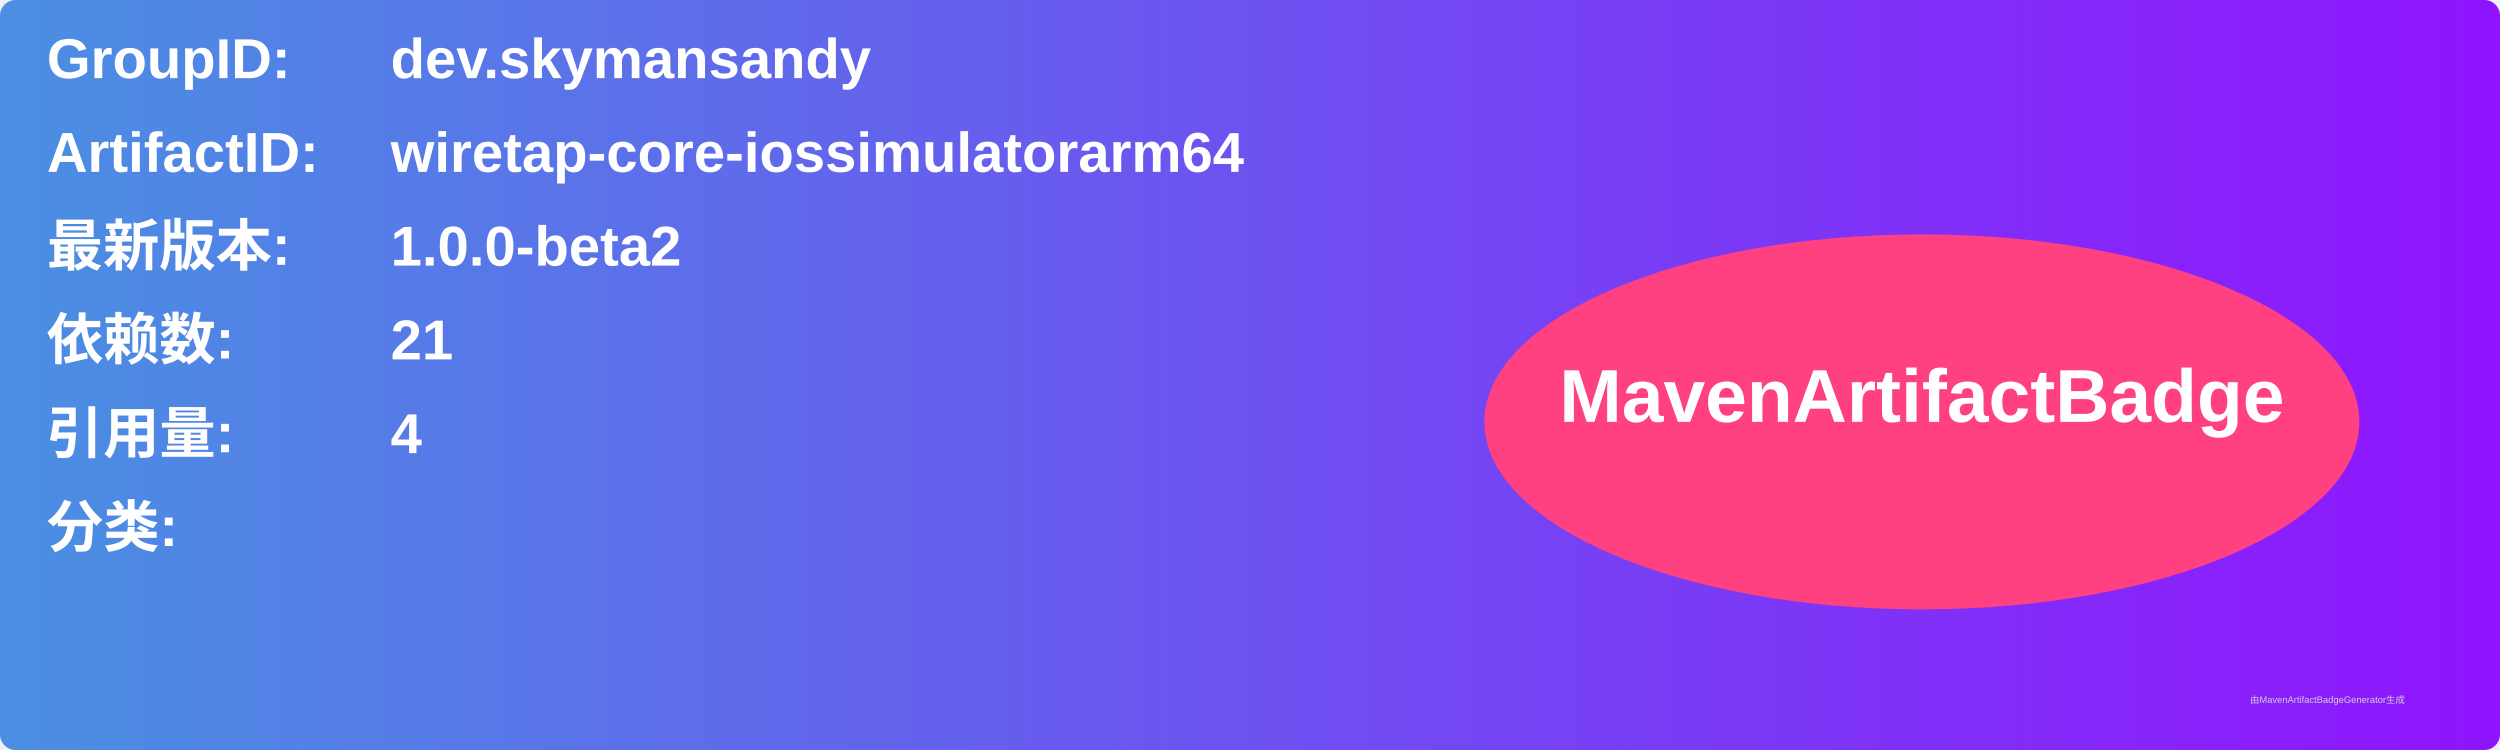
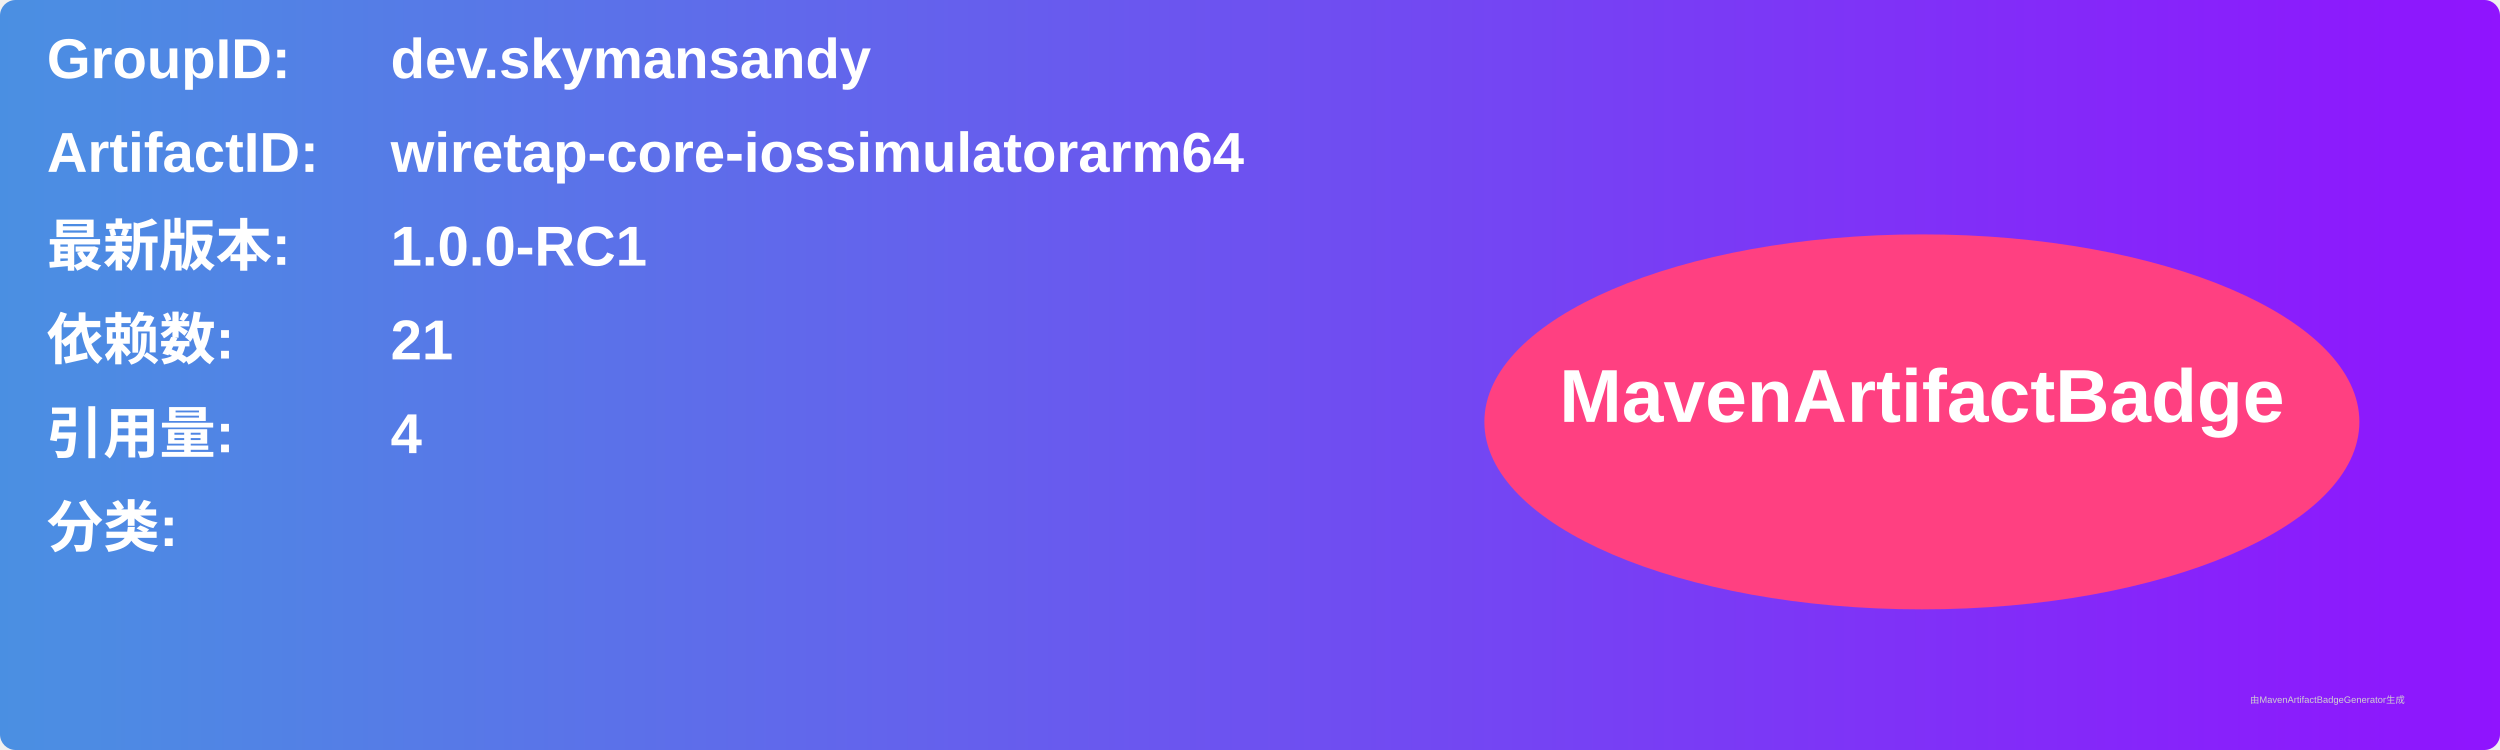
<svg xmlns="http://www.w3.org/2000/svg" width="800" height="240" viewBox="0 0 800 240">
  <linearGradient id="grad" x1="0%" y1="0%" x2="100%" y2="0%">
    <stop offset="0%" stop-color="#4a90e2" />
    <stop offset="100%" stop-color="#9013fe" />
  </linearGradient>
  <rect width="100%" height="100%" rx="5" ry="5" fill="url(#grad)" />
  <g transform="translate(15, 15)">
    <text x="0" y="10" font-family="Arial" font-size="18" fill="white" font-weight="bold" width="260">GroupID:</text>
    <text x="110" y="10" font-family="Arial" font-size="18" fill="white" font-weight="bold" width="460">dev.skymansandy</text>
    <text x="0" y="40" font-family="Arial" font-size="18" fill="white" font-weight="bold" width="260">ArtifactID:</text>
    <text x="110" y="40" font-family="Arial" font-size="18" fill="white" font-weight="bold" width="460">wiretap-core-iossimulatorarm64</text>
    <text x="0" y="70" font-family="Arial" font-size="18" fill="white" font-weight="bold">最新版本:</text>
    <text x="110" y="70" font-family="Arial" font-size="18" fill="white" font-weight="bold">
-       <tspan font-weight="bold">1.0.0-beta2</tspan>
+       <tspan font-weight="bold">1.0.0-RC1</tspan>
    </text>
    <text x="0" y="100" font-family="Arial" font-size="18" fill="white" font-weight="bold">依赖数: </text>
    <text x="110" y="100" font-family="Arial" font-size="18" fill="white">
      <tspan font-weight="bold">21</tspan>
    </text>
    <text x="0" y="130" font-family="Arial" font-size="18" fill="white" font-weight="bold">引用量: </text>
    <text x="110" y="130" font-family="Arial" font-size="18" fill="white">
      <tspan font-weight="bold">4</tspan>
    </text>
    <text x="0" y="160" font-family="Arial" font-size="18" fill="white" font-weight="bold">分类:</text>
    <text x="10" y="190" font-family="Arial" font-size="10" fill="white">
      <tspan font-weight="bold" />
    </text>
    <ellipse cx="600" cy="120" rx="140" ry="60" fill="#ff4081" />
    <text x="600" y="120" text-anchor="middle" font-family="Arial" font-size="24" fill="white" font-weight="bold">MavenArtifactBadge</text>
  </g>
  <text x="720" y="225" font-family="Arial" font-size="3" fill="#d0d0d0">由MavenArtifactBadgeGenerator生成</text>
</svg>
